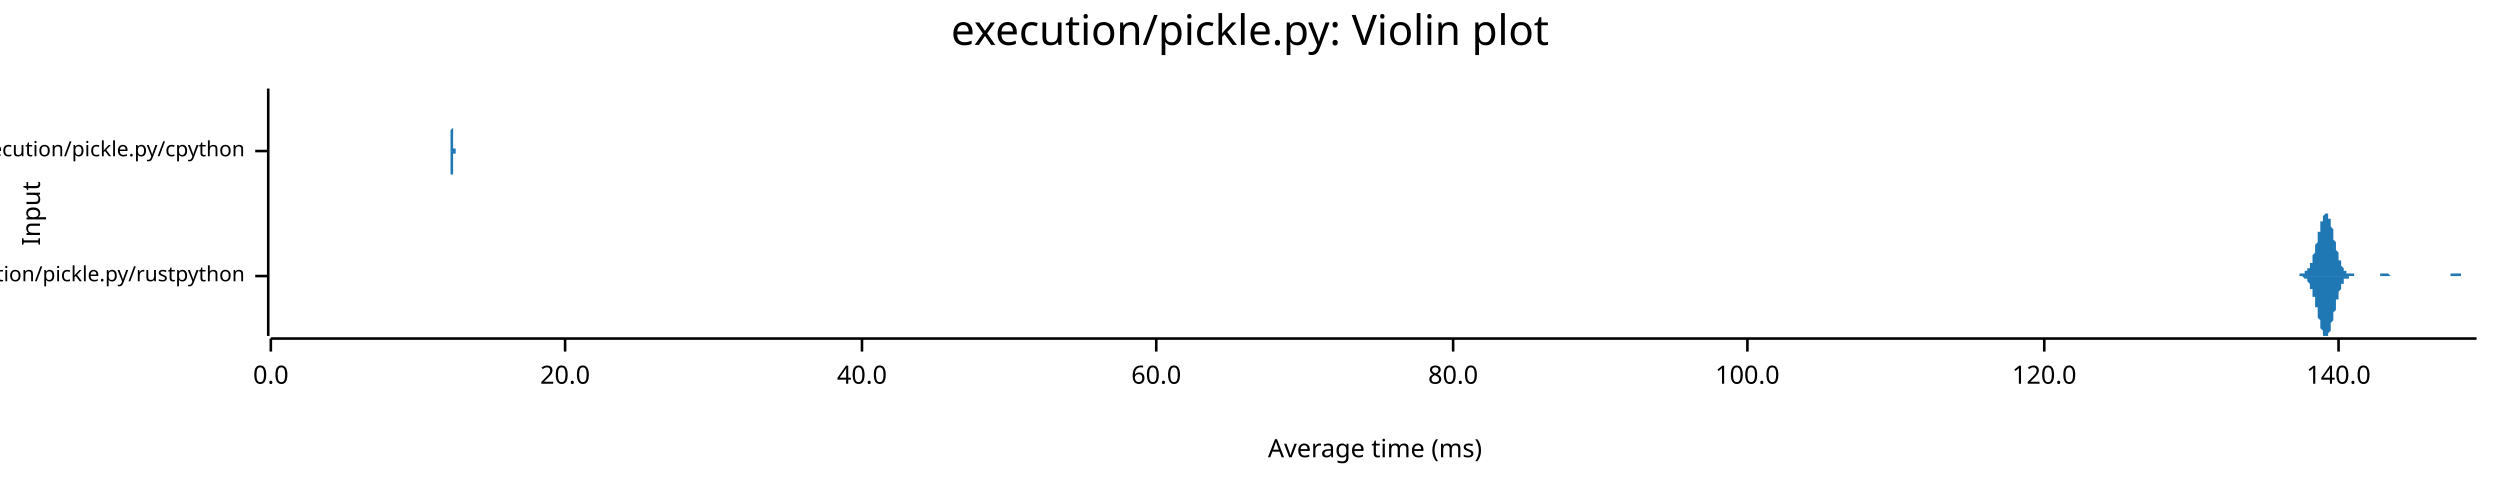
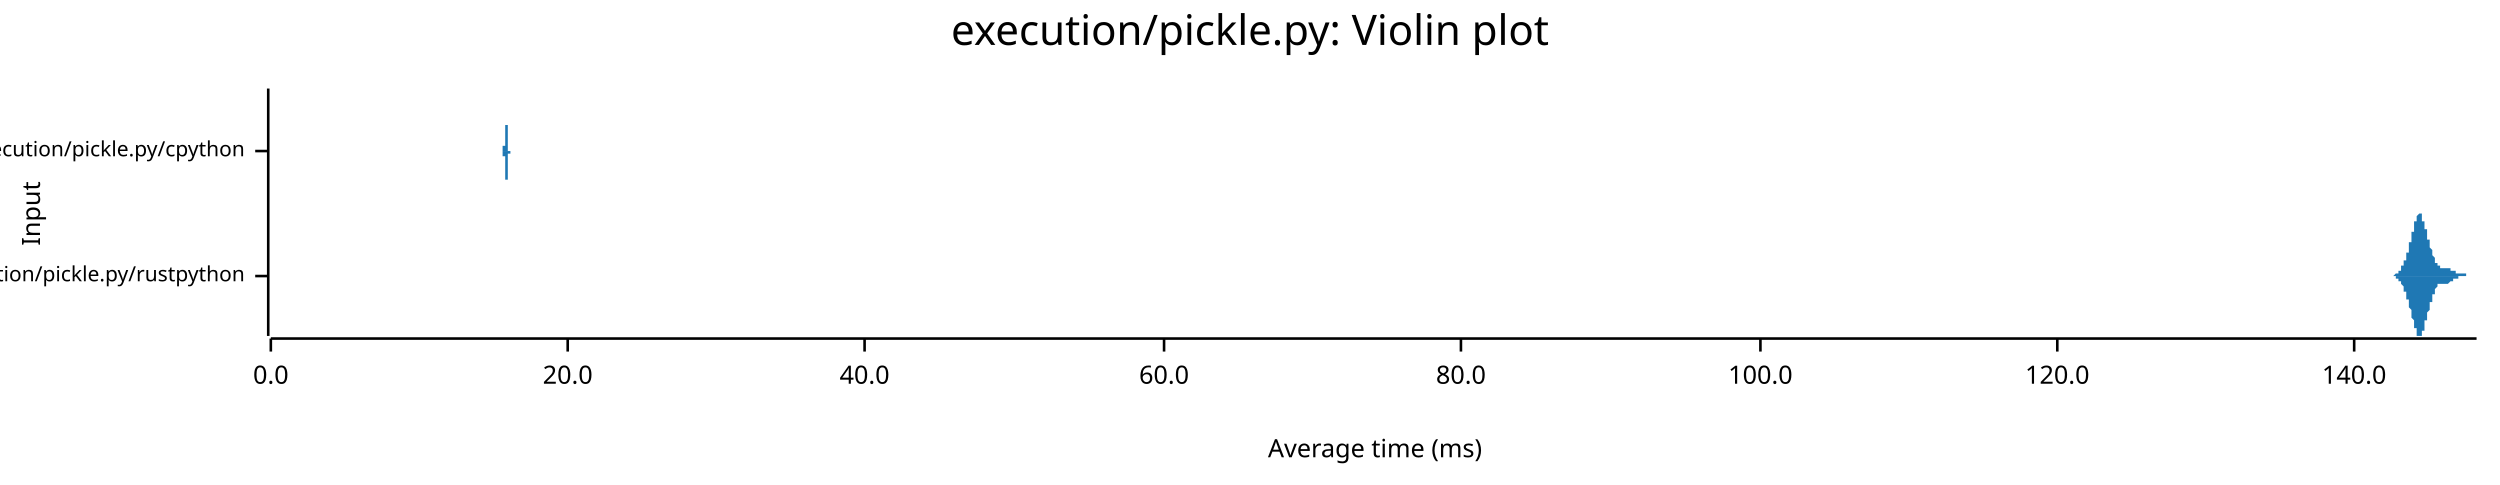
<svg xmlns="http://www.w3.org/2000/svg" width="960" height="186" viewBox="0 0 960 186">
  <text x="480" y="5" dy="0.76em" text-anchor="middle" font-family="sans-serif" font-size="16.129" opacity="1" fill="#000000">
execution/pickle.py: Violin plot
</text>
  <text x="8" y="82" dy="0.76em" text-anchor="middle" font-family="sans-serif" font-size="9.677" opacity="1" fill="#000000" transform="rotate(270, 8, 82)">
Input
</text>
  <text x="528" y="178" dy="-0.5ex" text-anchor="middle" font-family="sans-serif" font-size="9.677" opacity="1" fill="#000000">
Average time (ms)
</text>
  <polyline fill="none" opacity="1" stroke="#000000" stroke-width="1" points="103,34 103,129 " />
  <text x="94" y="106" dy="0.5ex" text-anchor="end" font-family="sans-serif" font-size="8.065" opacity="1" fill="#000000">
execution/pickle.py/rustpython
</text>
  <polyline fill="none" opacity="1" stroke="#000000" stroke-width="1" points="98,106 103,106 " />
  <text x="94" y="58" dy="0.5ex" text-anchor="end" font-family="sans-serif" font-size="8.065" opacity="1" fill="#000000">
execution/pickle.py/cpython
</text>
  <polyline fill="none" opacity="1" stroke="#000000" stroke-width="1" points="98,58 103,58 " />
  <polyline fill="none" opacity="1" stroke="#000000" stroke-width="1" points="104,130 951,130 " />
  <text x="104" y="140" dy="0.76em" text-anchor="middle" font-family="sans-serif" font-size="9.677" opacity="1" fill="#000000">
0.0
</text>
  <polyline fill="none" opacity="1" stroke="#000000" stroke-width="1" points="104,130 104,135 " />
-   <text x="217" y="140" dy="0.76em" text-anchor="middle" font-family="sans-serif" font-size="9.677" opacity="1" fill="#000000">
+   <text x="218" y="140" dy="0.76em" text-anchor="middle" font-family="sans-serif" font-size="9.677" opacity="1" fill="#000000">
20.0
</text>
-   <polyline fill="none" opacity="1" stroke="#000000" stroke-width="1" points="217,130 217,135 " />
-   <text x="331" y="140" dy="0.76em" text-anchor="middle" font-family="sans-serif" font-size="9.677" opacity="1" fill="#000000">
+   <polyline fill="none" opacity="1" stroke="#000000" stroke-width="1" points="218,130 218,135 " />
+   <text x="332" y="140" dy="0.76em" text-anchor="middle" font-family="sans-serif" font-size="9.677" opacity="1" fill="#000000">
40.0
</text>
-   <polyline fill="none" opacity="1" stroke="#000000" stroke-width="1" points="331,130 331,135 " />
-   <text x="444" y="140" dy="0.76em" text-anchor="middle" font-family="sans-serif" font-size="9.677" opacity="1" fill="#000000">
+   <polyline fill="none" opacity="1" stroke="#000000" stroke-width="1" points="332,130 332,135 " />
+   <text x="447" y="140" dy="0.76em" text-anchor="middle" font-family="sans-serif" font-size="9.677" opacity="1" fill="#000000">
60.0
</text>
-   <polyline fill="none" opacity="1" stroke="#000000" stroke-width="1" points="444,130 444,135 " />
-   <text x="558" y="140" dy="0.76em" text-anchor="middle" font-family="sans-serif" font-size="9.677" opacity="1" fill="#000000">
+   <polyline fill="none" opacity="1" stroke="#000000" stroke-width="1" points="447,130 447,135 " />
+   <text x="561" y="140" dy="0.76em" text-anchor="middle" font-family="sans-serif" font-size="9.677" opacity="1" fill="#000000">
80.0
</text>
-   <polyline fill="none" opacity="1" stroke="#000000" stroke-width="1" points="558,130 558,135 " />
-   <text x="671" y="140" dy="0.76em" text-anchor="middle" font-family="sans-serif" font-size="9.677" opacity="1" fill="#000000">
+   <polyline fill="none" opacity="1" stroke="#000000" stroke-width="1" points="561,130 561,135 " />
+   <text x="676" y="140" dy="0.76em" text-anchor="middle" font-family="sans-serif" font-size="9.677" opacity="1" fill="#000000">
100.0
</text>
-   <polyline fill="none" opacity="1" stroke="#000000" stroke-width="1" points="671,130 671,135 " />
-   <text x="785" y="140" dy="0.76em" text-anchor="middle" font-family="sans-serif" font-size="9.677" opacity="1" fill="#000000">
+   <polyline fill="none" opacity="1" stroke="#000000" stroke-width="1" points="676,130 676,135 " />
+   <text x="790" y="140" dy="0.76em" text-anchor="middle" font-family="sans-serif" font-size="9.677" opacity="1" fill="#000000">
120.0
</text>
-   <polyline fill="none" opacity="1" stroke="#000000" stroke-width="1" points="785,130 785,135 " />
-   <text x="898" y="140" dy="0.76em" text-anchor="middle" font-family="sans-serif" font-size="9.677" opacity="1" fill="#000000">
+   <polyline fill="none" opacity="1" stroke="#000000" stroke-width="1" points="790,130 790,135 " />
+   <text x="904" y="140" dy="0.76em" text-anchor="middle" font-family="sans-serif" font-size="9.677" opacity="1" fill="#000000">
140.0
</text>
-   <polyline fill="none" opacity="1" stroke="#000000" stroke-width="1" points="898,130 898,135 " />
-   <polygon opacity="1" fill="#1F78B4" points="880,106 880,106 880,106 880,106 880,106 880,106 881,106 881,106 881,106 881,106 881,106 881,106 881,106 882,106 882,106 882,106 882,106 882,106 882,106 882,106 883,106 883,106 883,106 883,106 883,106 883,105 883,105 884,105 884,105 884,105 884,105 884,105 884,105 884,105 885,105 885,105 885,105 885,105 885,105 885,104 885,104 886,104 886,104 886,104 886,104 886,103 886,103 886,103 887,103 887,103 887,102 887,102 887,102 887,101 887,101 888,101 888,100 888,100 888,99 888,99 888,98 888,98 889,97 889,97 889,96 889,96 889,95 889,95 889,94 890,93 890,93 890,92 890,91 890,91 890,90 890,89 891,89 891,88 891,88 891,87 891,87 891,86 891,85 892,85 892,85 892,84 892,84 892,83 892,83 892,83 893,82 893,82 893,82 893,82 893,82 893,82 893,82 894,82 894,82 894,82 894,83 894,83 894,83 894,84 894,84 895,84 895,85 895,85 895,86 895,86 895,87 895,87 896,88 896,89 896,89 896,90 896,91 896,91 896,92 897,93 897,93 897,94 897,94 897,95 897,96 897,96 898,97 898,97 898,98 898,98 898,99 898,99 898,100 899,100 899,101 899,101 899,102 899,102 899,102 899,102 900,103 900,103 900,103 900,103 900,104 900,104 900,104 901,104 901,104 901,104 901,105 901,105 901,105 901,105 902,105 902,105 902,105 902,105 902,105 902,105 902,105 903,105 903,105 903,105 903,105 903,105 903,105 903,105 904,105 904,105 904,105 904,105 904,105 904,106 904,106 905,106 905,106 905,106 905,106 905,106 905,106 905,106 906,106 906,106 906,106 906,106 906,106 906,106 906,106 907,106 907,106 907,106 907,106 907,106 907,106 907,106 908,106 908,106 908,106 908,106 908,106 908,106 908,106 909,106 909,106 909,106 909,106 909,106 909,106 909,106 910,106 910,106 910,106 910,106 910,106 910,106 910,106 911,106 911,106 911,106 911,106 911,106 911,106 911,106 912,106 912,106 912,106 912,106 912,106 912,106 912,106 913,106 913,106 913,106 913,106 913,106 913,106 913,106 913,106 914,106 914,106 914,106 914,106 914,105 914,105 914,105 915,105 915,105 915,105 915,105 915,105 915,105 915,105 916,105 916,105 916,105 916,105 916,105 916,105 916,105 917,105 917,105 917,105 917,105 917,105 917,105 917,105 918,106 918,106 918,106 918,106 918,106 918,106 918,106 919,106 919,106 919,106 919,106 919,106 919,106 919,106 920,106 920,106 920,106 920,106 920,106 920,106 920,106 921,106 921,106 921,106 921,106 921,106 921,106 921,106 922,106 922,106 922,106 922,106 922,106 922,106 922,106 923,106 923,106 923,106 923,106 923,106 923,106 923,106 924,106 924,106 924,106 924,106 924,106 924,106 924,106 925,106 925,106 925,106 925,106 925,106 925,106 925,106 926,106 926,106 926,106 926,106 926,106 926,106 926,106 927,106 927,106 927,106 927,106 927,106 927,106 927,106 928,106 928,106 928,106 928,106 928,106 928,106 928,106 929,106 929,106 929,106 929,106 929,106 929,106 929,106 930,106 930,106 930,106 930,106 930,106 930,106 930,106 931,106 931,106 931,106 931,106 931,106 931,106 931,106 932,106 932,106 932,106 932,106 932,106 932,106 932,106 932,106 933,106 933,106 933,106 933,106 933,106 933,106 933,106 934,106 934,106 934,106 934,106 934,106 934,106 934,106 935,106 935,106 935,106 935,106 935,106 935,106 935,106 936,106 936,106 936,106 936,106 936,106 936,106 936,106 937,106 937,106 937,106 937,106 937,106 937,106 937,106 938,106 938,106 938,106 938,106 938,106 938,106 938,106 939,106 939,106 939,106 939,106 939,106 939,106 939,106 940,106 940,106 940,106 940,106 940,106 940,106 940,106 941,106 941,106 941,106 941,106 941,106 941,106 941,105 942,105 942,105 942,105 942,105 942,105 942,105 942,105 943,105 943,105 943,105 943,105 943,105 943,105 943,105 944,105 944,105 944,105 944,105 944,105 944,105 944,105 945,105 945,105 945,106 945,106 945,106 945,106 945,106 946,106 946,106 946,106 946,106 946,106 946,106 946,106 947,106 947,106 947,106 947,106 947,106 947,106 947,106 948,106 948,106 948,106 948,106 948,106 948,106 948,106 949,106 949,106 949,106 949,106 949,106 949,106 949,106 950,106 950,106 950,106 950,106 950,106 950,106 950,106 951,106 951,106 880,106 " />
-   <polygon opacity="1" fill="#1F78B4" points="880,106 880,106 880,106 880,106 880,106 880,106 881,106 881,106 881,106 881,106 881,106 881,106 881,106 882,106 882,106 882,106 882,106 882,106 882,106 882,106 883,106 883,106 883,106 883,106 883,106 883,106 883,106 884,106 884,106 884,106 884,106 884,106 884,106 884,106 885,107 885,107 885,107 885,107 885,107 885,107 885,107 886,107 886,107 886,108 886,108 886,108 886,108 886,108 887,109 887,109 887,109 887,110 887,110 887,110 887,111 888,111 888,111 888,112 888,112 888,113 888,113 888,114 889,114 889,115 889,115 889,116 889,116 889,117 889,118 890,118 890,119 890,119 890,120 890,121 890,121 890,122 891,123 891,123 891,124 891,124 891,125 891,126 891,126 892,127 892,127 892,127 892,128 892,128 892,128 892,129 893,129 893,129 893,129 893,129 893,129 893,129 893,129 894,129 894,129 894,129 894,129 894,129 894,128 894,128 894,128 895,127 895,127 895,126 895,126 895,125 895,125 895,124 896,123 896,123 896,122 896,122 896,121 896,120 896,120 897,119 897,118 897,118 897,117 897,116 897,116 897,115 898,115 898,114 898,114 898,113 898,113 898,112 898,112 899,111 899,111 899,110 899,110 899,110 899,109 899,109 900,109 900,108 900,108 900,108 900,108 900,108 900,107 901,107 901,107 901,107 901,107 901,107 901,107 901,107 902,107 902,107 902,106 902,106 902,106 902,106 902,106 903,106 903,106 903,106 903,106 903,106 903,106 903,106 904,106 904,106 904,106 904,106 904,106 904,106 904,106 905,106 905,106 905,106 905,106 905,106 905,106 905,106 906,106 906,106 906,106 906,106 906,106 906,106 906,106 907,106 907,106 907,106 907,106 907,106 907,106 907,106 908,106 908,106 908,106 908,106 908,106 908,106 908,106 909,106 909,106 909,106 909,106 909,106 909,106 909,106 910,106 910,106 910,106 910,106 910,106 910,106 910,106 911,106 911,106 911,106 911,106 911,106 911,106 911,106 912,106 912,106 912,106 912,106 912,106 912,106 912,106 913,106 913,106 913,106 913,106 913,106 913,106 913,106 913,106 914,106 914,106 914,106 914,106 914,106 914,106 914,106 915,106 915,106 915,106 915,106 915,106 915,106 915,106 916,106 916,106 916,106 916,106 916,106 916,106 916,106 917,106 917,106 917,106 917,106 917,106 917,106 917,106 918,106 918,106 918,106 918,106 918,106 918,106 918,106 919,106 919,106 919,106 919,106 919,106 919,106 919,106 920,106 920,106 920,106 920,106 920,106 920,106 920,106 921,106 921,106 921,106 921,106 921,106 921,106 921,106 922,106 922,106 922,106 922,106 922,106 922,106 922,106 923,106 923,106 923,106 923,106 923,106 923,106 923,106 924,106 924,106 924,106 924,106 924,106 924,106 924,106 925,106 925,106 925,106 925,106 925,106 925,106 925,106 926,106 926,106 926,106 926,106 926,106 926,106 926,106 927,106 927,106 927,106 927,106 927,106 927,106 927,106 928,106 928,106 928,106 928,106 928,106 928,106 928,106 929,106 929,106 929,106 929,106 929,106 929,106 929,106 930,106 930,106 930,106 930,106 930,106 930,106 930,106 931,106 931,106 931,106 931,106 931,106 931,106 931,106 932,106 932,106 932,106 932,106 932,106 932,106 932,106 932,106 933,106 933,106 933,106 933,106 933,106 933,106 933,106 934,106 934,106 934,106 934,106 934,106 934,106 934,106 935,106 935,106 935,106 935,106 935,106 935,106 935,106 936,106 936,106 936,106 936,106 936,106 936,106 936,106 937,106 937,106 937,106 937,106 937,106 937,106 937,106 938,106 938,106 938,106 938,106 938,106 938,106 938,106 939,106 939,106 939,106 939,106 939,106 939,106 939,106 940,106 940,106 940,106 940,106 940,106 940,106 940,106 941,106 941,106 941,106 941,106 941,106 941,106 941,106 942,106 942,106 942,106 942,106 942,106 942,106 942,106 943,106 943,106 943,106 943,106 943,106 943,106 943,106 944,106 944,106 944,106 944,106 944,106 944,106 944,106 945,106 945,106 945,106 945,106 945,106 945,106 945,106 946,106 946,106 946,106 946,106 946,106 946,106 946,106 947,106 947,106 947,106 947,106 947,106 947,106 947,106 948,106 948,106 948,106 948,106 948,106 948,106 948,106 949,106 949,106 949,106 949,106 949,106 949,106 949,106 950,106 950,106 950,106 950,106 950,106 950,106 950,106 951,106 951,106 880,106 " />
-   <polygon opacity="1" fill="#1F78B4" points="173,58 173,58 173,58 173,58 173,58 173,58 173,58 173,58 173,58 173,58 173,58 173,58 173,58 173,58 173,58 173,58 173,58 173,58 173,58 173,58 173,58 173,58 173,58 173,58 173,58 173,58 173,58 173,58 173,58 173,58 173,58 173,58 173,58 173,58 173,58 173,58 173,58 173,58 173,58 173,58 173,58 173,58 173,58 173,57 173,57 173,57 173,57 173,57 173,57 173,57 173,57 173,57 173,57 173,57 173,57 173,57 173,57 173,57 173,56 173,56 173,56 173,56 173,56 173,56 173,56 173,56 173,55 173,55 173,55 173,55 173,55 173,55 173,55 173,54 173,54 173,54 173,54 173,54 173,53 173,53 173,53 173,53 173,52 173,52 173,52 173,52 173,51 173,51 173,51 173,51 173,50 173,50 173,50 174,49 174,49 174,49 174,48 174,48 174,48 174,47 174,47 174,46 174,46 174,46 174,45 174,45 174,44 174,44 174,44 174,43 174,43 174,42 174,42 174,42 174,41 174,41 174,41 174,40 174,40 174,39 174,39 174,39 174,38 174,38 174,38 174,37 174,37 174,37 174,36 174,36 174,36 174,36 174,35 174,35 174,35 174,35 174,35 174,35 174,35 174,35 174,35 174,34 174,35 174,35 174,35 174,35 174,35 174,35 174,35 174,35 174,35 174,36 174,36 174,36 174,36 174,37 174,37 174,37 174,38 174,38 174,38 174,39 174,39 174,39 174,40 174,40 174,41 174,41 174,41 174,42 174,42 174,43 174,43 174,44 174,44 174,44 174,45 174,45 174,46 174,46 174,46 174,47 174,47 174,48 174,48 174,48 174,49 174,49 174,49 174,50 174,50 174,50 174,50 174,51 174,51 174,51 174,52 174,52 174,52 174,52 174,52 174,53 174,53 174,53 174,53 174,54 174,54 174,54 174,54 174,54 174,54 174,55 174,55 174,55 174,55 174,55 174,55 174,56 174,56 174,56 174,56 174,56 174,56 174,56 174,56 174,57 174,57 174,57 174,57 174,57 174,57 174,57 175,57 175,57 175,57 175,57 175,57 175,57 175,58 175,58 175,58 175,58 175,58 175,58 175,58 175,58 175,58 175,58 175,58 175,58 175,58 175,58 175,58 175,58 175,58 175,58 175,58 175,58 175,58 175,58 175,58 175,58 175,58 175,58 175,58 175,58 175,58 175,58 175,58 175,58 175,58 175,58 175,58 175,58 175,58 175,58 175,58 175,58 175,57 175,57 175,57 175,57 175,57 175,57 175,57 175,57 175,57 175,57 175,57 175,57 175,58 175,58 175,58 175,58 175,58 175,58 175,58 175,58 175,58 175,58 175,58 175,58 175,58 175,58 175,58 175,58 175,58 175,58 175,58 175,58 175,58 175,58 175,58 175,58 175,58 175,58 175,58 175,58 175,58 175,58 175,58 175,58 175,58 175,58 175,58 175,58 175,58 175,58 175,58 175,58 175,58 175,58 175,58 175,58 175,58 175,58 175,58 175,58 175,58 175,58 175,58 175,58 175,58 175,58 175,58 175,58 175,58 175,58 175,58 175,58 175,58 175,58 175,58 175,58 175,58 175,58 175,58 175,58 175,58 175,58 175,58 175,58 175,58 175,58 175,58 175,58 175,58 175,58 175,58 175,58 175,58 176,58 176,58 176,58 176,58 176,58 176,58 176,58 176,58 176,58 176,58 176,58 176,58 176,58 176,58 176,58 176,58 176,58 176,58 176,58 176,58 176,58 176,58 176,58 176,58 176,58 176,58 176,58 176,58 176,58 176,58 176,58 176,58 176,58 176,58 176,58 176,58 176,58 176,58 176,58 176,58 176,58 176,58 176,58 176,58 176,58 176,58 176,58 176,58 176,58 176,58 176,58 176,58 176,58 176,58 176,58 176,58 176,58 176,58 176,58 176,58 176,58 176,58 176,58 176,58 176,58 176,58 176,58 176,58 176,58 176,58 176,58 176,58 176,58 176,58 176,58 176,58 176,58 176,58 176,58 176,58 176,58 176,58 176,58 176,58 176,58 176,58 176,58 176,58 176,58 176,58 176,58 176,58 176,58 176,58 176,58 176,58 176,58 176,58 176,58 176,58 176,58 176,58 176,58 176,58 176,58 176,58 176,58 176,58 176,58 176,58 176,58 176,58 176,58 176,58 176,58 176,58 176,58 176,58 176,58 176,58 176,58 176,58 176,58 176,58 176,58 176,58 176,58 176,58 176,58 176,58 173,58 " />
-   <polygon opacity="1" fill="#1F78B4" points="173,58 173,58 173,58 173,58 173,58 173,58 173,58 173,58 173,58 173,58 173,58 173,58 173,58 173,58 173,58 173,58 173,58 173,58 173,58 173,58 173,58 173,58 173,58 173,58 173,58 173,58 173,58 173,58 173,58 173,58 173,59 173,59 173,59 173,59 173,59 173,59 173,59 173,59 173,59 173,59 173,59 173,59 173,59 173,59 173,59 173,59 173,59 173,59 173,59 173,59 173,59 173,59 173,60 173,60 173,60 173,60 173,60 173,60 173,60 173,60 173,60 173,60 173,61 173,61 173,61 173,61 173,61 173,61 173,61 173,61 173,62 173,62 173,62 173,62 173,62 173,62 173,63 173,63 173,63 173,63 173,64 173,64 173,64 173,64 173,65 173,65 173,65 173,65 173,66 173,66 173,66 173,67 173,67 174,67 174,68 174,68 174,68 174,69 174,69 174,69 174,70 174,70 174,70 174,71 174,71 174,72 174,72 174,72 174,73 174,73 174,74 174,74 174,74 174,75 174,75 174,76 174,76 174,76 174,77 174,77 174,77 174,78 174,78 174,79 174,79 174,79 174,79 174,80 174,80 174,80 174,81 174,81 174,81 174,81 174,81 174,82 174,82 174,82 174,82 174,82 174,82 174,82 174,82 174,82 174,82 174,82 174,82 174,82 174,81 174,81 174,81 174,81 174,81 174,80 174,80 174,80 174,80 174,79 174,79 174,79 174,78 174,78 174,77 174,77 174,77 174,76 174,76 174,75 174,75 174,75 174,74 174,74 174,73 174,73 174,72 174,72 174,72 174,71 174,71 174,70 174,70 174,70 174,69 174,69 174,69 174,68 174,68 174,68 174,67 174,67 174,67 174,66 174,66 174,66 174,66 174,65 174,65 174,65 174,64 174,64 174,64 174,64 174,64 174,63 174,63 174,63 174,63 174,63 174,62 174,62 174,62 174,62 174,62 174,62 174,61 174,61 174,61 174,61 174,61 174,61 174,61 174,60 174,60 174,60 174,60 174,60 174,60 174,60 174,60 174,60 174,59 174,59 175,59 175,59 175,59 175,59 175,59 175,59 175,59 175,59 175,59 175,59 175,59 175,59 175,59 175,59 175,59 175,59 175,59 175,59 175,59 175,59 175,59 175,59 175,59 175,59 175,59 175,59 175,59 175,59 175,59 175,59 175,59 175,59 175,59 175,59 175,59 175,59 175,59 175,59 175,59 175,59 175,59 175,59 175,59 175,59 175,59 175,59 175,59 175,59 175,59 175,59 175,59 175,59 175,59 175,59 175,59 175,59 175,59 175,59 175,59 175,59 175,59 175,59 175,59 175,59 175,59 175,59 175,59 175,59 175,59 175,59 175,59 175,59 175,59 175,59 175,59 175,59 175,59 175,59 175,59 175,59 175,59 175,59 175,59 175,59 175,59 175,58 175,58 175,58 175,58 175,58 175,58 175,58 175,58 175,58 175,58 175,58 175,58 175,58 175,58 175,58 175,58 175,58 175,58 175,58 175,58 175,58 175,58 175,58 175,58 175,58 175,58 175,58 175,58 175,58 175,58 175,58 175,58 175,58 175,58 175,58 175,58 175,58 175,58 175,58 175,58 175,58 175,58 175,58 175,58 175,58 175,58 175,58 175,58 175,58 175,58 175,58 175,58 175,58 175,58 176,58 176,58 176,58 176,58 176,58 176,58 176,58 176,58 176,58 176,58 176,58 176,58 176,58 176,58 176,58 176,58 176,58 176,58 176,58 176,58 176,58 176,58 176,58 176,58 176,58 176,58 176,58 176,58 176,58 176,58 176,58 176,58 176,58 176,58 176,58 176,58 176,58 176,58 176,58 176,58 176,58 176,58 176,58 176,58 176,58 176,58 176,58 176,58 176,58 176,59 176,59 176,59 176,59 176,59 176,59 176,59 176,59 176,59 176,59 176,59 176,59 176,59 176,59 176,59 176,59 176,59 176,59 176,59 176,59 176,59 176,59 176,59 176,59 176,59 176,59 176,59 176,59 176,59 176,59 176,59 176,59 176,59 176,59 176,59 176,59 176,59 176,59 176,59 176,59 176,59 176,58 176,58 176,58 176,58 176,58 176,58 176,58 176,58 176,58 176,58 176,58 176,58 176,58 176,58 176,58 176,58 176,58 176,58 176,58 176,58 176,58 176,58 176,58 176,58 176,58 176,58 176,58 176,58 176,58 176,58 176,58 176,58 176,58 176,58 176,58 176,58 176,58 176,58 176,58 176,58 173,58 " />
+   <polyline fill="none" opacity="1" stroke="#000000" stroke-width="1" points="904,130 904,135 " />
+   <polygon opacity="1" fill="#1F78B4" points="917,106 917,106 917,106 917,106 918,106 918,106 918,106 918,106 918,106 918,106 918,106 918,106 918,106 918,106 918,106 918,106 918,106 918,106 918,106 919,106 919,106 919,106 919,106 919,106 919,106 919,106 919,106 919,106 919,106 919,106 919,106 919,106 919,106 919,106 920,105 920,105 920,105 920,105 920,105 920,105 920,105 920,105 920,105 920,105 920,105 920,105 920,105 920,105 920,105 921,105 921,105 921,105 921,105 921,105 921,105 921,105 921,104 921,104 921,104 921,104 921,104 921,104 921,104 921,104 922,104 922,104 922,104 922,104 922,103 922,103 922,103 922,103 922,103 922,103 922,103 922,103 922,102 922,102 922,102 923,102 923,102 923,102 923,102 923,101 923,101 923,101 923,101 923,101 923,101 923,100 923,100 923,100 923,100 923,100 924,100 924,99 924,99 924,99 924,99 924,99 924,98 924,98 924,98 924,98 924,98 924,97 924,97 924,97 924,97 925,97 925,96 925,96 925,96 925,96 925,95 925,95 925,95 925,95 925,94 925,94 925,94 925,94 925,93 925,93 926,93 926,93 926,92 926,92 926,92 926,92 926,91 926,91 926,91 926,91 926,90 926,90 926,90 926,90 926,89 927,89 927,89 927,88 927,88 927,88 927,88 927,87 927,87 927,87 927,87 927,86 927,86 927,86 927,86 927,85 928,85 928,85 928,85 928,84 928,84 928,84 928,84 928,84 928,83 928,83 928,83 928,83 928,83 928,83 928,83 929,82 929,82 929,82 929,82 929,82 929,82 929,82 929,82 929,82 929,82 929,82 929,82 929,82 929,82 929,82 930,82 930,82 930,82 930,83 930,83 930,83 930,83 930,83 930,83 930,84 930,84 930,84 930,84 930,84 930,85 931,85 931,85 931,85 931,85 931,86 931,86 931,86 931,86 931,87 931,87 931,87 931,87 931,88 931,88 931,88 932,88 932,89 932,89 932,89 932,89 932,90 932,90 932,90 932,90 932,91 932,91 932,91 932,91 932,92 932,92 933,92 933,92 933,93 933,93 933,93 933,93 933,94 933,94 933,94 933,94 933,95 933,95 933,95 933,95 933,95 934,96 934,96 934,96 934,96 934,96 934,97 934,97 934,97 934,97 934,98 934,98 934,98 934,98 934,98 934,98 935,99 935,99 935,99 935,99 935,99 935,100 935,100 935,100 935,100 935,100 935,100 935,100 935,101 935,101 935,101 936,101 936,101 936,101 936,101 936,101 936,102 936,102 936,102 936,102 936,102 936,102 936,102 936,102 936,102 936,102 937,102 937,102 937,102 937,102 937,103 937,103 937,103 937,103 937,103 937,103 937,103 937,103 937,103 937,103 937,103 938,103 938,103 938,103 938,103 938,103 938,103 938,103 938,103 938,103 938,103 938,103 938,103 938,103 938,103 938,103 939,103 939,103 939,103 939,103 939,103 939,103 939,103 939,103 939,103 939,103 939,103 939,103 939,103 939,103 939,103 940,103 940,103 940,103 940,103 940,103 940,103 940,103 940,103 940,103 940,103 940,103 940,103 940,103 940,103 940,103 941,103 941,103 941,103 941,103 941,103 941,103 941,103 941,103 941,103 941,103 941,103 941,104 941,104 941,104 941,104 942,104 942,104 942,104 942,104 942,104 942,104 942,104 942,104 942,104 942,104 942,104 942,104 942,104 942,104 942,104 943,104 943,105 943,105 943,105 943,105 943,105 943,105 943,105 943,105 943,105 943,105 943,105 943,105 943,105 943,105 944,105 944,105 944,105 944,105 944,105 944,105 944,105 944,105 944,105 944,105 944,105 944,105 944,105 944,105 944,105 945,105 945,105 945,105 945,105 945,105 945,105 945,105 945,105 945,105 945,105 945,105 945,105 945,105 945,105 945,105 946,105 946,105 946,105 946,105 946,105 946,105 946,105 946,105 946,105 946,105 946,105 946,105 946,105 946,105 946,105 947,105 947,105 947,105 947,105 947,105 947,105 947,105 947,105 947,105 947,105 947,105 947,105 947,106 947,106 947,106 948,106 948,106 948,106 948,106 948,106 948,106 948,106 948,106 948,106 948,106 948,106 948,106 948,106 948,106 948,106 949,106 949,106 949,106 949,106 949,106 949,106 949,106 949,106 949,106 949,106 949,106 949,106 949,106 949,106 949,106 950,106 950,106 950,106 950,106 950,106 950,106 950,106 950,106 950,106 950,106 950,106 950,106 950,106 950,106 950,106 951,106 951,106 917,106 " />
+   <polygon opacity="1" fill="#1F78B4" points="917,106 917,106 917,106 917,106 918,106 918,106 918,106 918,106 918,106 918,106 918,106 918,106 918,106 918,106 918,106 918,106 918,106 918,106 918,106 919,106 919,106 919,106 919,106 919,106 919,106 919,106 919,106 919,106 919,106 919,106 919,106 919,106 919,106 919,106 920,106 920,106 920,106 920,106 920,106 920,106 920,106 920,106 920,106 920,106 920,106 920,106 920,106 920,106 920,107 921,107 921,107 921,107 921,107 921,107 921,107 921,107 921,107 921,107 921,107 921,107 921,107 921,107 921,107 921,108 922,108 922,108 922,108 922,108 922,108 922,108 922,108 922,108 922,109 922,109 922,109 922,109 922,109 922,109 922,109 923,110 923,110 923,110 923,110 923,110 923,110 923,110 923,111 923,111 923,111 923,111 923,111 923,111 923,112 923,112 924,112 924,112 924,112 924,113 924,113 924,113 924,113 924,113 924,114 924,114 924,114 924,114 924,114 924,115 924,115 925,115 925,115 925,115 925,116 925,116 925,116 925,116 925,117 925,117 925,117 925,117 925,118 925,118 925,118 925,118 926,119 926,119 926,119 926,119 926,120 926,120 926,120 926,120 926,121 926,121 926,121 926,121 926,122 926,122 926,122 927,123 927,123 927,123 927,123 927,124 927,124 927,124 927,124 927,125 927,125 927,125 927,125 927,126 927,126 927,126 928,126 928,127 928,127 928,127 928,127 928,128 928,128 928,128 928,128 928,128 928,128 928,129 928,129 928,129 928,129 929,129 929,129 929,129 929,129 929,129 929,129 929,129 929,129 929,129 929,129 929,129 929,129 929,129 929,129 929,129 930,129 930,129 930,129 930,129 930,129 930,129 930,128 930,128 930,128 930,128 930,128 930,128 930,127 930,127 930,127 931,127 931,127 931,126 931,126 931,126 931,126 931,125 931,125 931,125 931,125 931,124 931,124 931,124 931,124 931,123 932,123 932,123 932,123 932,122 932,122 932,122 932,122 932,121 932,121 932,121 932,121 932,120 932,120 932,120 932,120 933,119 933,119 933,119 933,119 933,118 933,118 933,118 933,118 933,117 933,117 933,117 933,117 933,117 933,116 933,116 934,116 934,116 934,115 934,115 934,115 934,115 934,115 934,114 934,114 934,114 934,114 934,114 934,113 934,113 934,113 935,113 935,113 935,112 935,112 935,112 935,112 935,112 935,112 935,111 935,111 935,111 935,111 935,111 935,111 935,111 936,110 936,110 936,110 936,110 936,110 936,110 936,110 936,110 936,110 936,110 936,109 936,109 936,109 936,109 936,109 937,109 937,109 937,109 937,109 937,109 937,109 937,109 937,109 937,109 937,109 937,109 937,109 937,109 937,109 937,109 938,109 938,109 938,109 938,109 938,109 938,109 938,109 938,109 938,109 938,109 938,109 938,109 938,109 938,109 938,109 939,109 939,109 939,109 939,109 939,109 939,109 939,109 939,109 939,109 939,109 939,109 939,109 939,109 939,109 939,109 940,109 940,109 940,109 940,109 940,109 940,109 940,109 940,109 940,109 940,109 940,109 940,109 940,109 940,109 940,109 941,108 941,108 941,108 941,108 941,108 941,108 941,108 941,108 941,108 941,108 941,108 941,108 941,108 941,108 941,108 942,108 942,108 942,108 942,108 942,108 942,108 942,107 942,107 942,107 942,107 942,107 942,107 942,107 942,107 942,107 943,107 943,107 943,107 943,107 943,107 943,107 943,107 943,107 943,107 943,107 943,107 943,107 943,107 943,107 943,107 944,107 944,107 944,107 944,106 944,106 944,106 944,106 944,106 944,106 944,106 944,106 944,106 944,106 944,106 944,106 945,106 945,106 945,106 945,106 945,106 945,106 945,106 945,106 945,106 945,106 945,106 945,106 945,106 945,106 945,106 946,106 946,106 946,106 946,106 946,106 946,106 946,106 946,106 946,106 946,106 946,106 946,106 946,106 946,106 946,106 947,106 947,106 947,106 947,106 947,106 947,106 947,106 947,106 947,106 947,106 947,106 947,106 947,106 947,106 947,106 948,106 948,106 948,106 948,106 948,106 948,106 948,106 948,106 948,106 948,106 948,106 948,106 948,106 948,106 948,106 949,106 949,106 949,106 949,106 949,106 949,106 949,106 949,106 949,106 949,106 949,106 949,106 949,106 949,106 949,106 950,106 950,106 950,106 950,106 950,106 950,106 950,106 950,106 950,106 950,106 950,106 950,106 950,106 950,106 950,106 951,106 951,106 917,106 " />
+   <polygon opacity="1" fill="#1F78B4" points="193,58 193,58 193,58 193,58 193,58 193,58 193,58 193,58 193,58 193,58 193,58 193,58 193,58 193,58 193,58 193,58 193,58 193,58 193,58 193,58 193,58 193,58 193,58 193,58 193,58 193,58 193,58 193,58 193,58 193,58 193,58 193,58 193,58 193,58 193,58 193,58 193,58 193,58 193,58 193,58 193,58 193,58 193,58 193,58 193,58 193,58 193,58 193,58 193,58 193,58 193,58 193,58 193,58 193,58 193,58 193,58 193,58 193,58 193,58 193,58 193,58 193,58 193,58 193,58 193,58 193,58 193,57 193,57 193,57 193,57 193,57 193,57 193,57 193,57 193,57 193,57 193,57 193,57 193,57 193,57 193,57 193,57 193,57 193,57 193,57 193,56 193,56 193,56 193,56 194,56 194,56 194,56 194,56 194,56 194,55 194,55 194,55 194,55 194,55 194,55 194,55 194,54 194,54 194,54 194,54 194,54 194,53 194,53 194,53 194,53 194,53 194,52 194,52 194,52 194,52 194,51 194,51 194,51 194,51 194,50 194,50 194,50 194,50 194,49 194,49 194,49 194,48 194,48 194,48 194,47 194,47 194,47 194,46 194,46 194,46 194,45 194,45 194,45 194,44 194,44 194,44 194,43 194,43 194,42 194,42 194,42 194,41 194,41 194,41 194,40 194,40 194,40 194,39 194,39 194,39 194,38 194,38 194,38 194,37 194,37 194,37 194,37 194,36 194,36 194,36 194,36 194,35 194,35 194,35 194,35 194,35 194,35 194,35 194,35 194,35 194,35 194,35 194,34 194,35 194,35 194,35 194,35 194,35 194,35 194,35 194,35 194,35 194,35 194,36 194,36 194,36 194,36 194,36 194,37 194,37 194,37 194,37 194,38 194,38 194,38 194,38 194,39 194,39 194,39 194,40 194,40 194,40 194,40 194,41 194,41 194,41 194,41 194,42 194,42 194,42 194,43 194,43 194,43 194,43 194,43 194,44 194,44 194,44 194,44 194,44 194,45 194,45 194,45 194,45 194,45 194,46 194,46 194,46 194,46 194,46 194,46 194,46 194,47 194,47 194,47 194,47 194,47 194,47 194,47 194,48 194,48 195,48 195,48 195,48 195,48 195,48 195,48 195,49 195,49 195,49 195,49 195,49 195,49 195,49 195,50 195,50 195,50 195,50 195,50 195,50 195,50 195,51 195,51 195,51 195,51 195,51 195,51 195,51 195,52 195,52 195,52 195,52 195,52 195,52 195,52 195,53 195,53 195,53 195,53 195,53 195,53 195,53 195,54 195,54 195,54 195,54 195,54 195,54 195,54 195,54 195,54 195,55 195,55 195,55 195,55 195,55 195,55 195,55 195,55 195,55 195,55 195,55 195,56 195,56 195,56 195,56 195,56 195,56 195,56 195,56 195,56 195,56 195,56 195,56 195,56 195,56 195,56 195,56 195,56 195,56 195,56 195,57 195,57 195,57 195,57 195,57 195,57 195,57 195,57 195,57 195,57 195,57 195,57 195,57 195,57 195,57 195,57 195,57 195,57 195,57 195,57 195,57 195,57 195,57 195,57 195,57 195,57 195,57 195,57 195,57 195,57 195,57 195,57 195,57 195,57 195,57 195,57 195,57 195,58 195,58 195,58 195,58 195,58 195,58 195,58 195,58 195,58 195,58 195,58 195,58 195,58 195,58 195,58 195,58 195,58 195,58 195,58 195,58 195,58 195,58 195,58 195,58 195,58 195,58 195,58 195,58 195,58 195,58 195,58 195,58 195,58 195,58 195,58 195,58 195,58 195,58 195,58 195,58 195,58 196,58 196,58 196,58 196,58 196,58 196,58 196,58 196,58 196,58 196,58 196,58 196,58 196,58 196,58 196,58 196,58 196,58 196,58 196,58 196,58 196,58 196,58 196,58 196,58 196,58 196,58 196,58 196,58 196,58 196,58 196,58 196,58 196,58 196,58 196,58 196,58 196,58 196,58 196,58 196,58 196,58 196,58 196,58 196,58 196,58 196,58 196,58 196,58 196,58 196,58 196,58 196,58 196,58 196,58 196,58 196,58 196,58 196,58 196,58 196,58 196,58 196,58 196,58 196,58 196,58 196,58 196,58 196,58 196,58 196,58 196,58 196,58 196,58 196,58 196,58 196,58 196,58 196,58 196,58 196,58 196,58 196,58 196,58 196,58 196,58 196,58 196,58 196,58 196,58 196,58 196,58 196,58 196,58 196,58 196,58 196,58 196,58 193,58 " />
+   <polygon opacity="1" fill="#1F78B4" points="193,58 193,58 193,58 193,58 193,58 193,58 193,58 193,58 193,58 193,58 193,58 193,58 193,58 193,58 193,58 193,58 193,58 193,58 193,58 193,58 193,58 193,58 193,58 193,58 193,58 193,58 193,58 193,58 193,58 193,58 193,58 193,58 193,58 193,58 193,58 193,58 193,58 193,58 193,58 193,58 193,58 193,58 193,59 193,59 193,59 193,59 193,59 193,59 193,59 193,59 193,59 193,59 193,59 193,59 193,59 193,59 193,59 193,59 193,59 193,59 193,59 193,59 193,59 193,59 193,59 193,59 193,59 193,59 193,59 193,59 193,59 193,59 193,59 193,59 193,59 193,59 193,59 193,59 193,60 193,60 193,60 193,60 193,60 193,60 193,60 193,60 193,60 193,60 193,60 194,60 194,61 194,61 194,61 194,61 194,61 194,61 194,61 194,61 194,62 194,62 194,62 194,62 194,62 194,62 194,63 194,63 194,63 194,63 194,63 194,64 194,64 194,64 194,64 194,65 194,65 194,65 194,65 194,66 194,66 194,66 194,66 194,67 194,67 194,67 194,68 194,68 194,68 194,69 194,69 194,69 194,69 194,70 194,70 194,71 194,71 194,71 194,72 194,72 194,72 194,73 194,73 194,73 194,74 194,74 194,74 194,75 194,75 194,76 194,76 194,76 194,77 194,77 194,77 194,78 194,78 194,78 194,79 194,79 194,79 194,79 194,80 194,80 194,80 194,80 194,81 194,81 194,81 194,81 194,81 194,81 194,82 194,82 194,82 194,82 194,82 194,82 194,82 194,82 194,82 194,82 194,82 194,82 194,82 194,82 194,82 194,81 194,81 194,81 194,81 194,81 194,81 194,80 194,80 194,80 194,80 194,79 194,79 194,79 194,79 194,78 194,78 194,78 194,78 194,77 194,77 194,77 194,76 194,76 194,76 194,76 194,75 194,75 194,75 194,75 194,74 194,74 194,74 194,74 194,73 194,73 194,73 194,73 194,72 194,72 194,72 194,72 194,72 194,71 194,71 194,71 194,71 194,71 194,71 194,70 194,70 194,70 194,70 194,70 194,70 194,70 194,70 194,69 194,69 194,69 194,69 194,69 195,69 195,69 195,68 195,68 195,68 195,68 195,68 195,68 195,68 195,67 195,67 195,67 195,67 195,67 195,67 195,67 195,66 195,66 195,66 195,66 195,66 195,66 195,66 195,65 195,65 195,65 195,65 195,65 195,65 195,65 195,64 195,64 195,64 195,64 195,64 195,64 195,64 195,64 195,63 195,63 195,63 195,63 195,63 195,63 195,63 195,63 195,62 195,62 195,62 195,62 195,62 195,62 195,62 195,62 195,62 195,61 195,61 195,61 195,61 195,61 195,61 195,61 195,61 195,61 195,61 195,61 195,61 195,61 195,61 195,60 195,60 195,60 195,60 195,60 195,60 195,60 195,60 195,60 195,60 195,60 195,60 195,60 195,60 195,60 195,60 195,60 195,60 195,60 195,60 195,60 195,60 195,60 195,60 195,60 195,60 195,60 195,60 195,59 195,59 195,59 195,59 195,59 195,59 195,59 195,59 195,59 195,59 195,59 195,59 195,59 195,59 195,59 195,59 195,59 195,59 195,59 195,59 195,59 195,59 195,59 195,59 195,59 195,59 195,59 195,59 195,59 195,59 195,59 195,59 195,59 195,59 195,59 195,59 195,59 195,59 195,59 195,59 195,59 195,59 195,59 195,59 195,59 195,59 195,59 195,59 195,59 195,59 195,59 195,59 195,59 195,59 195,59 195,59 195,59 195,59 195,59 195,59 195,59 196,59 196,59 196,59 196,59 196,59 196,59 196,59 196,59 196,59 196,59 196,59 196,59 196,59 196,59 196,59 196,59 196,59 196,59 196,59 196,59 196,59 196,59 196,59 196,59 196,59 196,59 196,59 196,59 196,59 196,59 196,59 196,59 196,59 196,59 196,59 196,59 196,59 196,59 196,59 196,59 196,59 196,59 196,59 196,59 196,59 196,59 196,59 196,59 196,59 196,59 196,59 196,59 196,58 196,58 196,58 196,58 196,58 196,58 196,58 196,58 196,58 196,58 196,58 196,58 196,58 196,58 196,58 196,58 196,58 196,58 196,58 196,58 196,58 196,58 196,58 196,58 196,58 196,58 196,58 196,58 196,58 196,58 196,58 196,58 196,58 196,58 196,58 196,58 196,58 196,58 196,58 196,58 196,58 196,58 196,58 196,58 196,58 193,58 " />
</svg>
